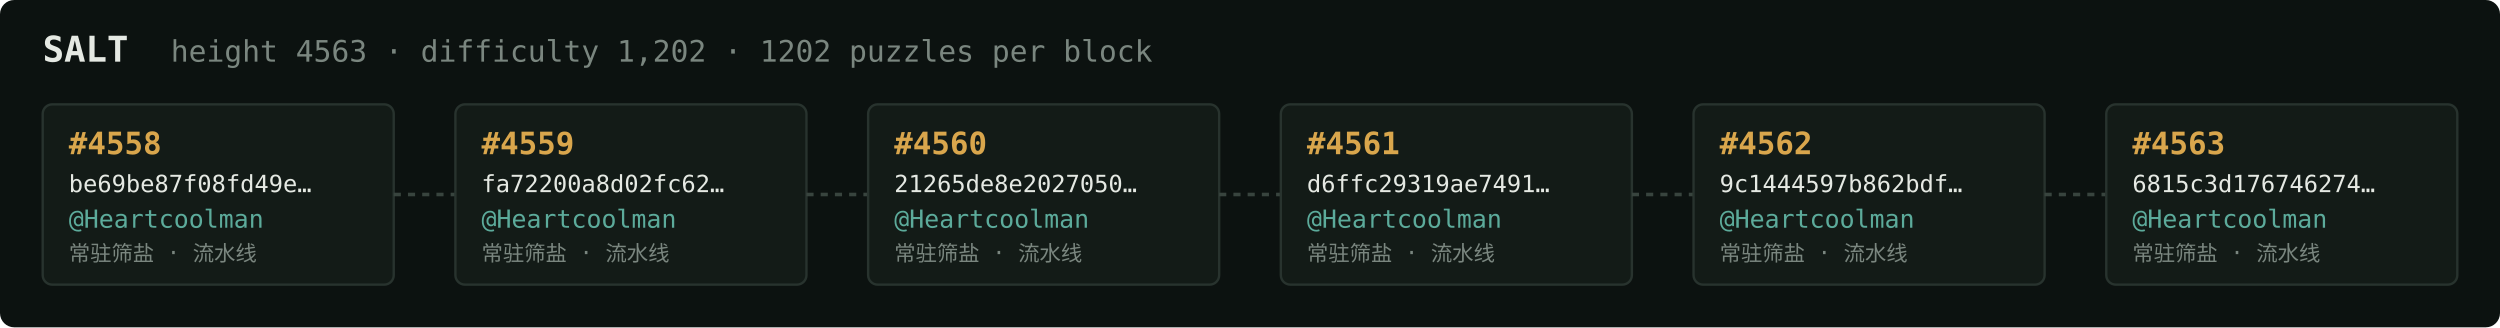
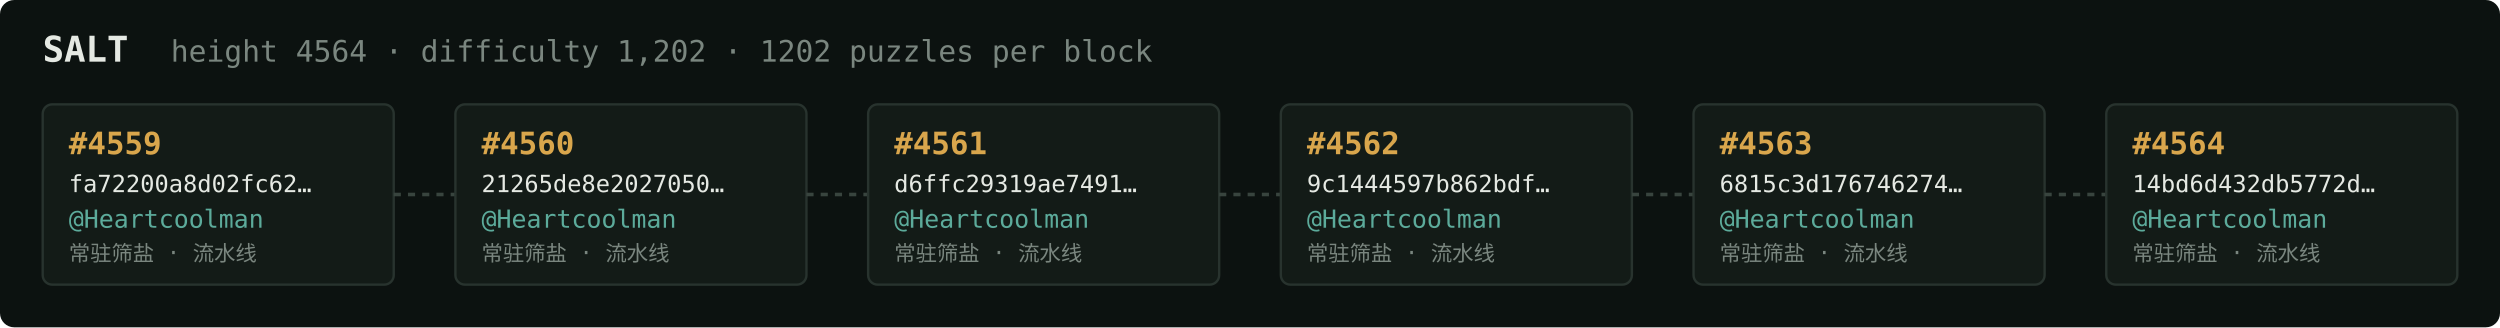
<svg xmlns="http://www.w3.org/2000/svg" width="1054" height="138" viewBox="0 0 1054 138" font-family="ui-monospace,SFMono-Regular,Menlo,monospace">
  <rect fill="#0c1210" width="1054" height="138" rx="6" />
  <text x="18" y="26" fill="#e5e9e3" font-size="15" font-weight="700">SALT</text>
-   <text x="72" y="26" fill="#7a867f" font-size="12.5">height 4563 · difficulty 1,202 · 1202 puzzles per block</text>
+   <text x="72" y="26" fill="#7a867f" font-size="12.5">height 4564 · difficulty 1,202 · 1202 puzzles per block</text>
  <rect x="18" y="44" width="148" height="76" rx="4" fill="#131b17" stroke="#28332e" stroke-width="1" />
-   <text x="29" y="65" fill="#d9a64c" font-size="13" font-weight="700">#4558</text>
-   <text x="29" y="81" fill="#e5e9e3" font-size="10">be69be87f08fd49e…</text>
+   <text x="29" y="65" fill="#d9a64c" font-size="13" font-weight="700">#4559</text>
+   <text x="29" y="81" fill="#e5e9e3" font-size="10">fa72200a8d02fc62…</text>
  <text x="29" y="96" fill="#5cab9b" font-size="10.5">@Heartcoolman</text>
  <text x="29" y="110" fill="#7a867f" font-size="9">常驻筛盐 · 流水线</text>
  <line x1="166" y1="82.0" x2="192" y2="82.0" stroke="#38443e" stroke-width="1.5" stroke-dasharray="3 3" />
  <rect x="192" y="44" width="148" height="76" rx="4" fill="#131b17" stroke="#28332e" stroke-width="1" />
-   <text x="203" y="65" fill="#d9a64c" font-size="13" font-weight="700">#4559</text>
-   <text x="203" y="81" fill="#e5e9e3" font-size="10">fa72200a8d02fc62…</text>
+   <text x="203" y="65" fill="#d9a64c" font-size="13" font-weight="700">#4560</text>
+   <text x="203" y="81" fill="#e5e9e3" font-size="10">21265de8e2027050…</text>
  <text x="203" y="96" fill="#5cab9b" font-size="10.5">@Heartcoolman</text>
  <text x="203" y="110" fill="#7a867f" font-size="9">常驻筛盐 · 流水线</text>
  <line x1="340" y1="82.0" x2="366" y2="82.0" stroke="#38443e" stroke-width="1.5" stroke-dasharray="3 3" />
  <rect x="366" y="44" width="148" height="76" rx="4" fill="#131b17" stroke="#28332e" stroke-width="1" />
-   <text x="377" y="65" fill="#d9a64c" font-size="13" font-weight="700">#4560</text>
-   <text x="377" y="81" fill="#e5e9e3" font-size="10">21265de8e2027050…</text>
+   <text x="377" y="65" fill="#d9a64c" font-size="13" font-weight="700">#4561</text>
+   <text x="377" y="81" fill="#e5e9e3" font-size="10">d6ffc29319ae7491…</text>
  <text x="377" y="96" fill="#5cab9b" font-size="10.5">@Heartcoolman</text>
  <text x="377" y="110" fill="#7a867f" font-size="9">常驻筛盐 · 流水线</text>
  <line x1="514" y1="82.0" x2="540" y2="82.0" stroke="#38443e" stroke-width="1.5" stroke-dasharray="3 3" />
  <rect x="540" y="44" width="148" height="76" rx="4" fill="#131b17" stroke="#28332e" stroke-width="1" />
-   <text x="551" y="65" fill="#d9a64c" font-size="13" font-weight="700">#4561</text>
-   <text x="551" y="81" fill="#e5e9e3" font-size="10">d6ffc29319ae7491…</text>
+   <text x="551" y="65" fill="#d9a64c" font-size="13" font-weight="700">#4562</text>
+   <text x="551" y="81" fill="#e5e9e3" font-size="10">9c1444597b862bdf…</text>
  <text x="551" y="96" fill="#5cab9b" font-size="10.5">@Heartcoolman</text>
  <text x="551" y="110" fill="#7a867f" font-size="9">常驻筛盐 · 流水线</text>
  <line x1="688" y1="82.0" x2="714" y2="82.0" stroke="#38443e" stroke-width="1.5" stroke-dasharray="3 3" />
  <rect x="714" y="44" width="148" height="76" rx="4" fill="#131b17" stroke="#28332e" stroke-width="1" />
-   <text x="725" y="65" fill="#d9a64c" font-size="13" font-weight="700">#4562</text>
-   <text x="725" y="81" fill="#e5e9e3" font-size="10">9c1444597b862bdf…</text>
+   <text x="725" y="65" fill="#d9a64c" font-size="13" font-weight="700">#4563</text>
+   <text x="725" y="81" fill="#e5e9e3" font-size="10">6815c3d176746274…</text>
  <text x="725" y="96" fill="#5cab9b" font-size="10.5">@Heartcoolman</text>
  <text x="725" y="110" fill="#7a867f" font-size="9">常驻筛盐 · 流水线</text>
  <line x1="862" y1="82.0" x2="888" y2="82.0" stroke="#38443e" stroke-width="1.5" stroke-dasharray="3 3" />
  <rect x="888" y="44" width="148" height="76" rx="4" fill="#131b17" stroke="#28332e" stroke-width="1" />
-   <text x="899" y="65" fill="#d9a64c" font-size="13" font-weight="700">#4563</text>
-   <text x="899" y="81" fill="#e5e9e3" font-size="10">6815c3d176746274…</text>
+   <text x="899" y="65" fill="#d9a64c" font-size="13" font-weight="700">#4564</text>
+   <text x="899" y="81" fill="#e5e9e3" font-size="10">14bd6d432db5772d…</text>
  <text x="899" y="96" fill="#5cab9b" font-size="10.5">@Heartcoolman</text>
  <text x="899" y="110" fill="#7a867f" font-size="9">常驻筛盐 · 流水线</text>
</svg>
